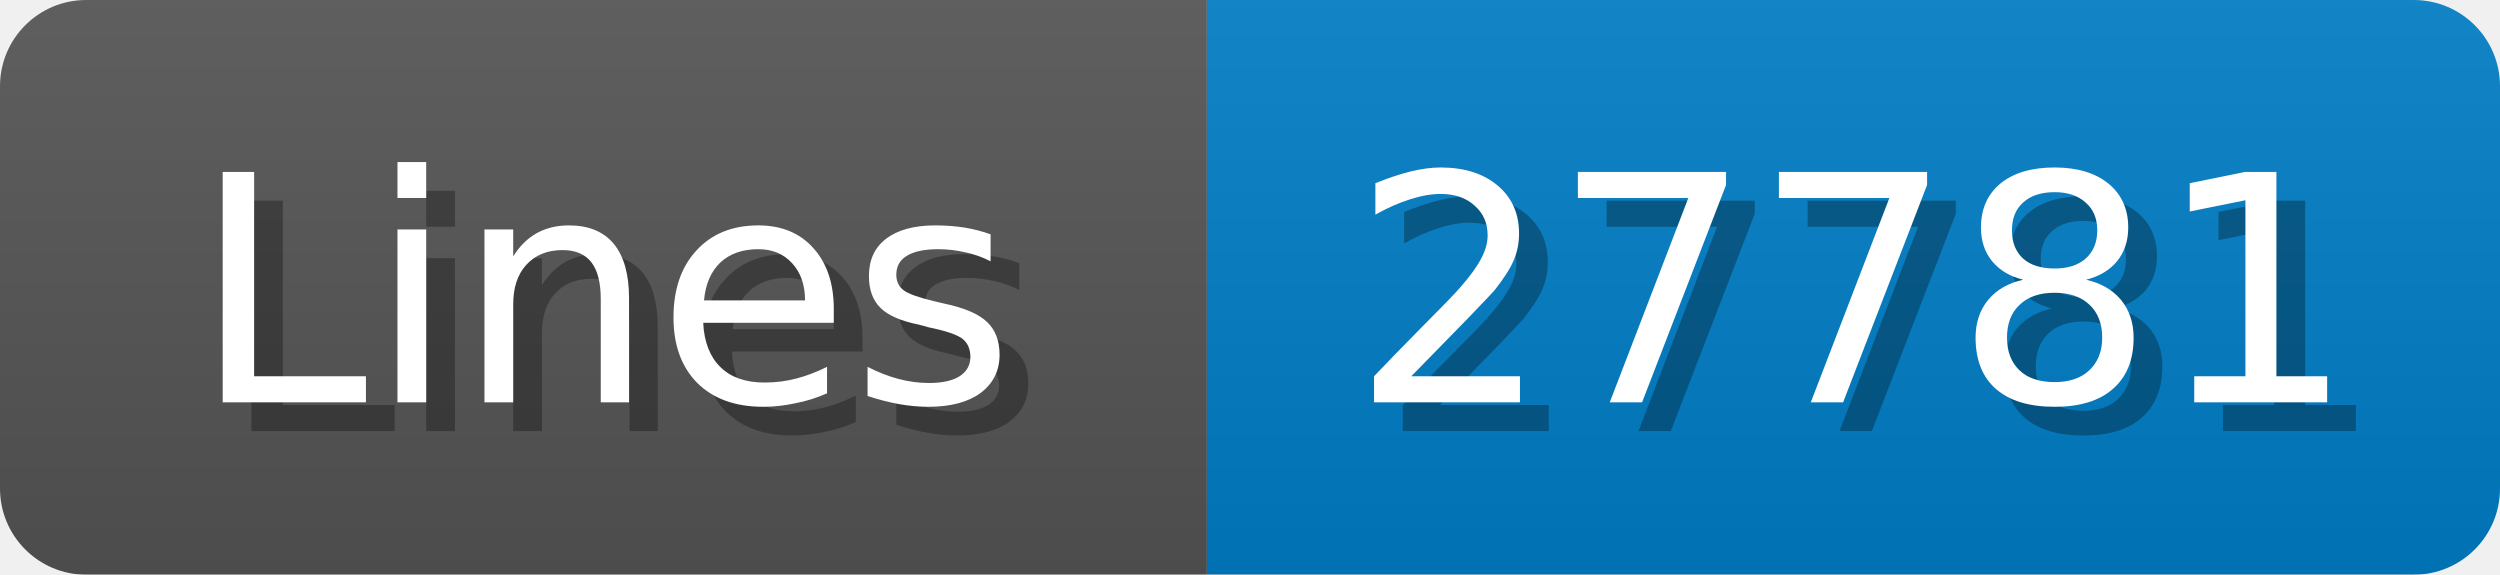
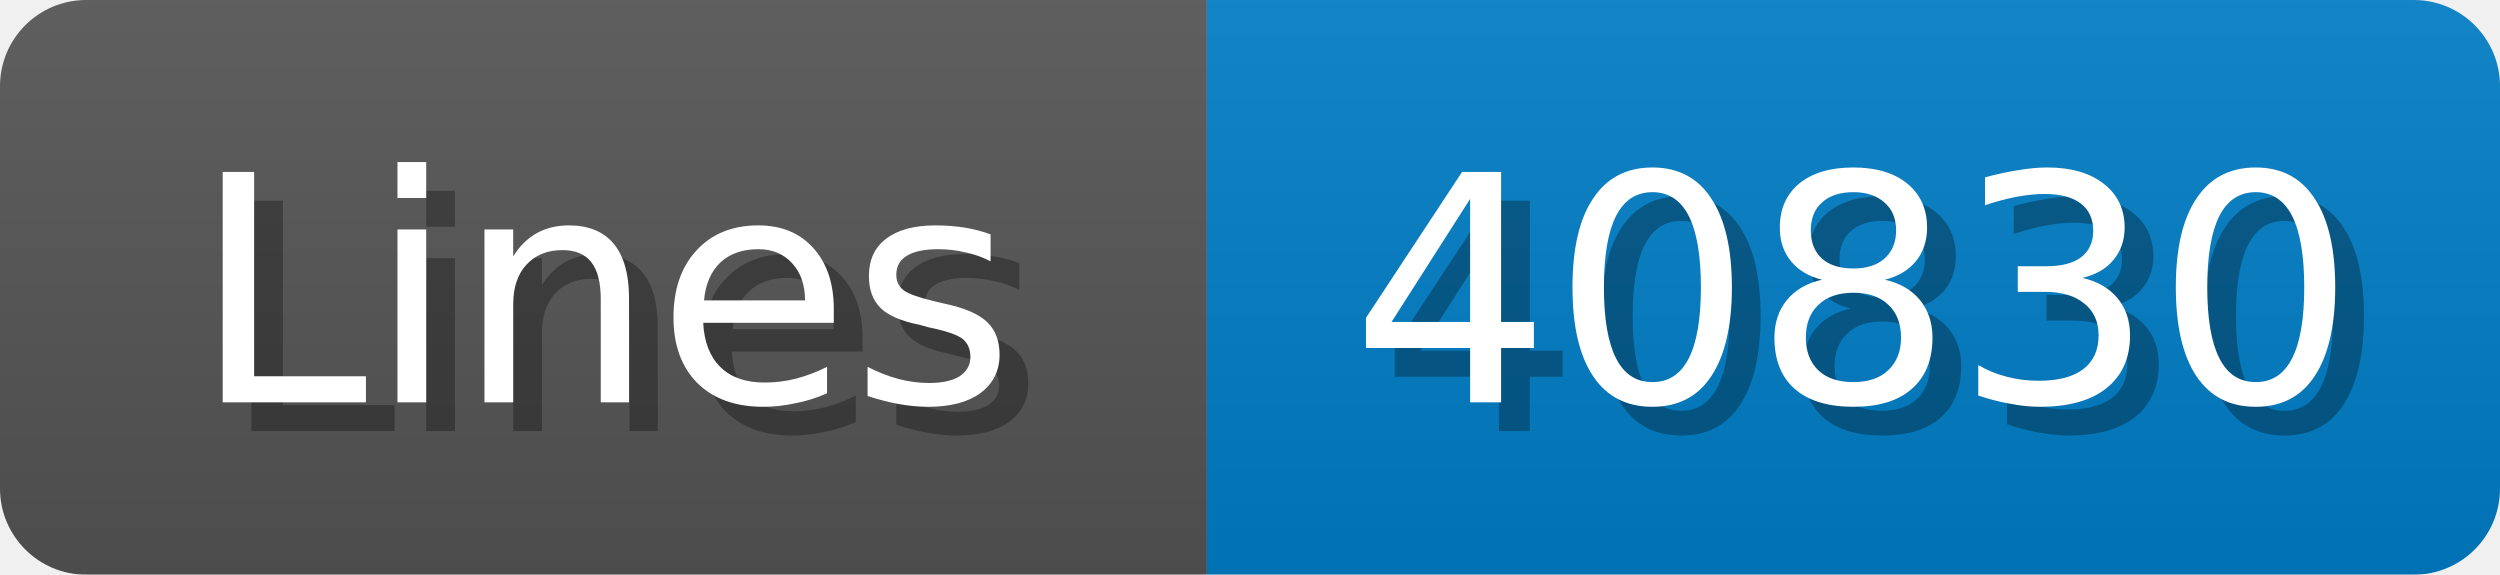
<svg xmlns="http://www.w3.org/2000/svg" width="87" height="20">
  <linearGradient id="b" x2="0" y2="100%">
    <stop offset="0" stop-color="#bbb" stop-opacity=".1" />
    <stop offset="1" stop-opacity=".1" />
  </linearGradient>
  <mask id="anybadge_1">
    <rect width="87" height="20" rx="3" fill="#fff" />
  </mask>
  <g mask="url(#anybadge_1)">
    <path fill="#555" d="M0 0h42v20H0z" />
    <path fill="#007ec6" d="M42 0h45v20H42z" />
    <path fill="url(#b)" d="M0 0h87v20H0z" />
  </g>
  <g fill="#fff" text-anchor="middle" font-family="DejaVu Sans,Verdana,Geneva,sans-serif" font-size="11">
    <text x="22.0" y="15" fill="#010101" fill-opacity=".3">Lines</text>
    <text x="21.0" y="14">Lines</text>
  </g>
  <g fill="#fff" text-anchor="middle" font-family="DejaVu Sans,Verdana,Geneva,sans-serif" font-size="11">
-     <text x="65.5" y="15" fill="#010101" fill-opacity=".3">27781</text>
-     <text x="64.5" y="14">27781</text>
+     <text x="65.5" y="15" fill="#010101" fill-opacity=".3">40830</text>
+     <text x="64.5" y="14">40830</text>
  </g>
</svg>
